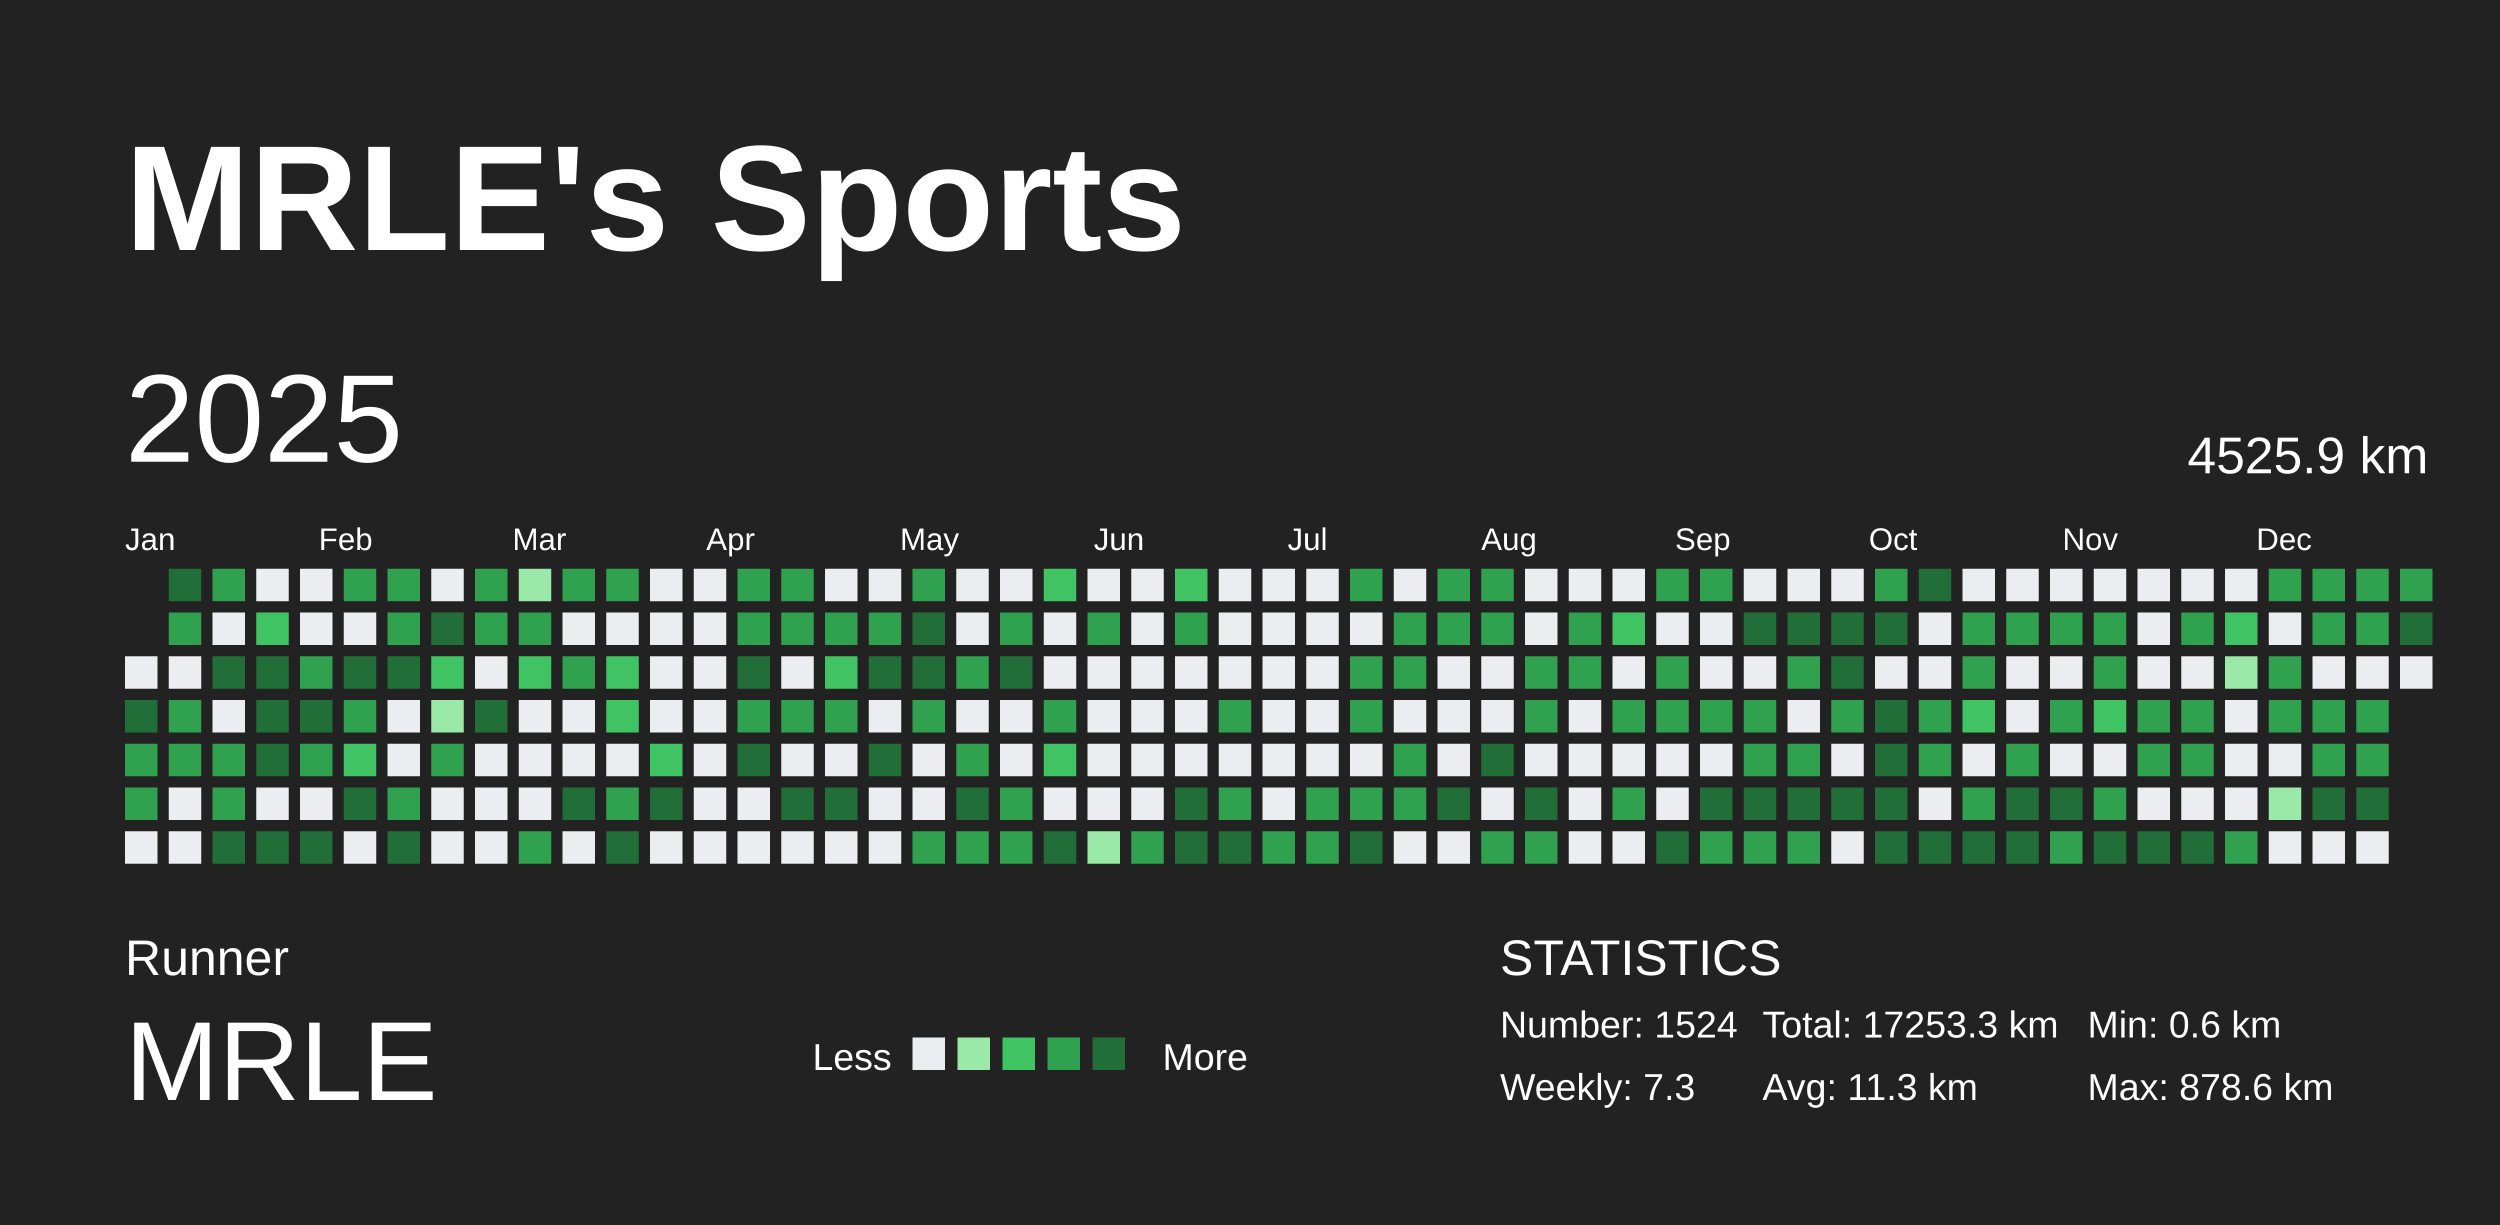
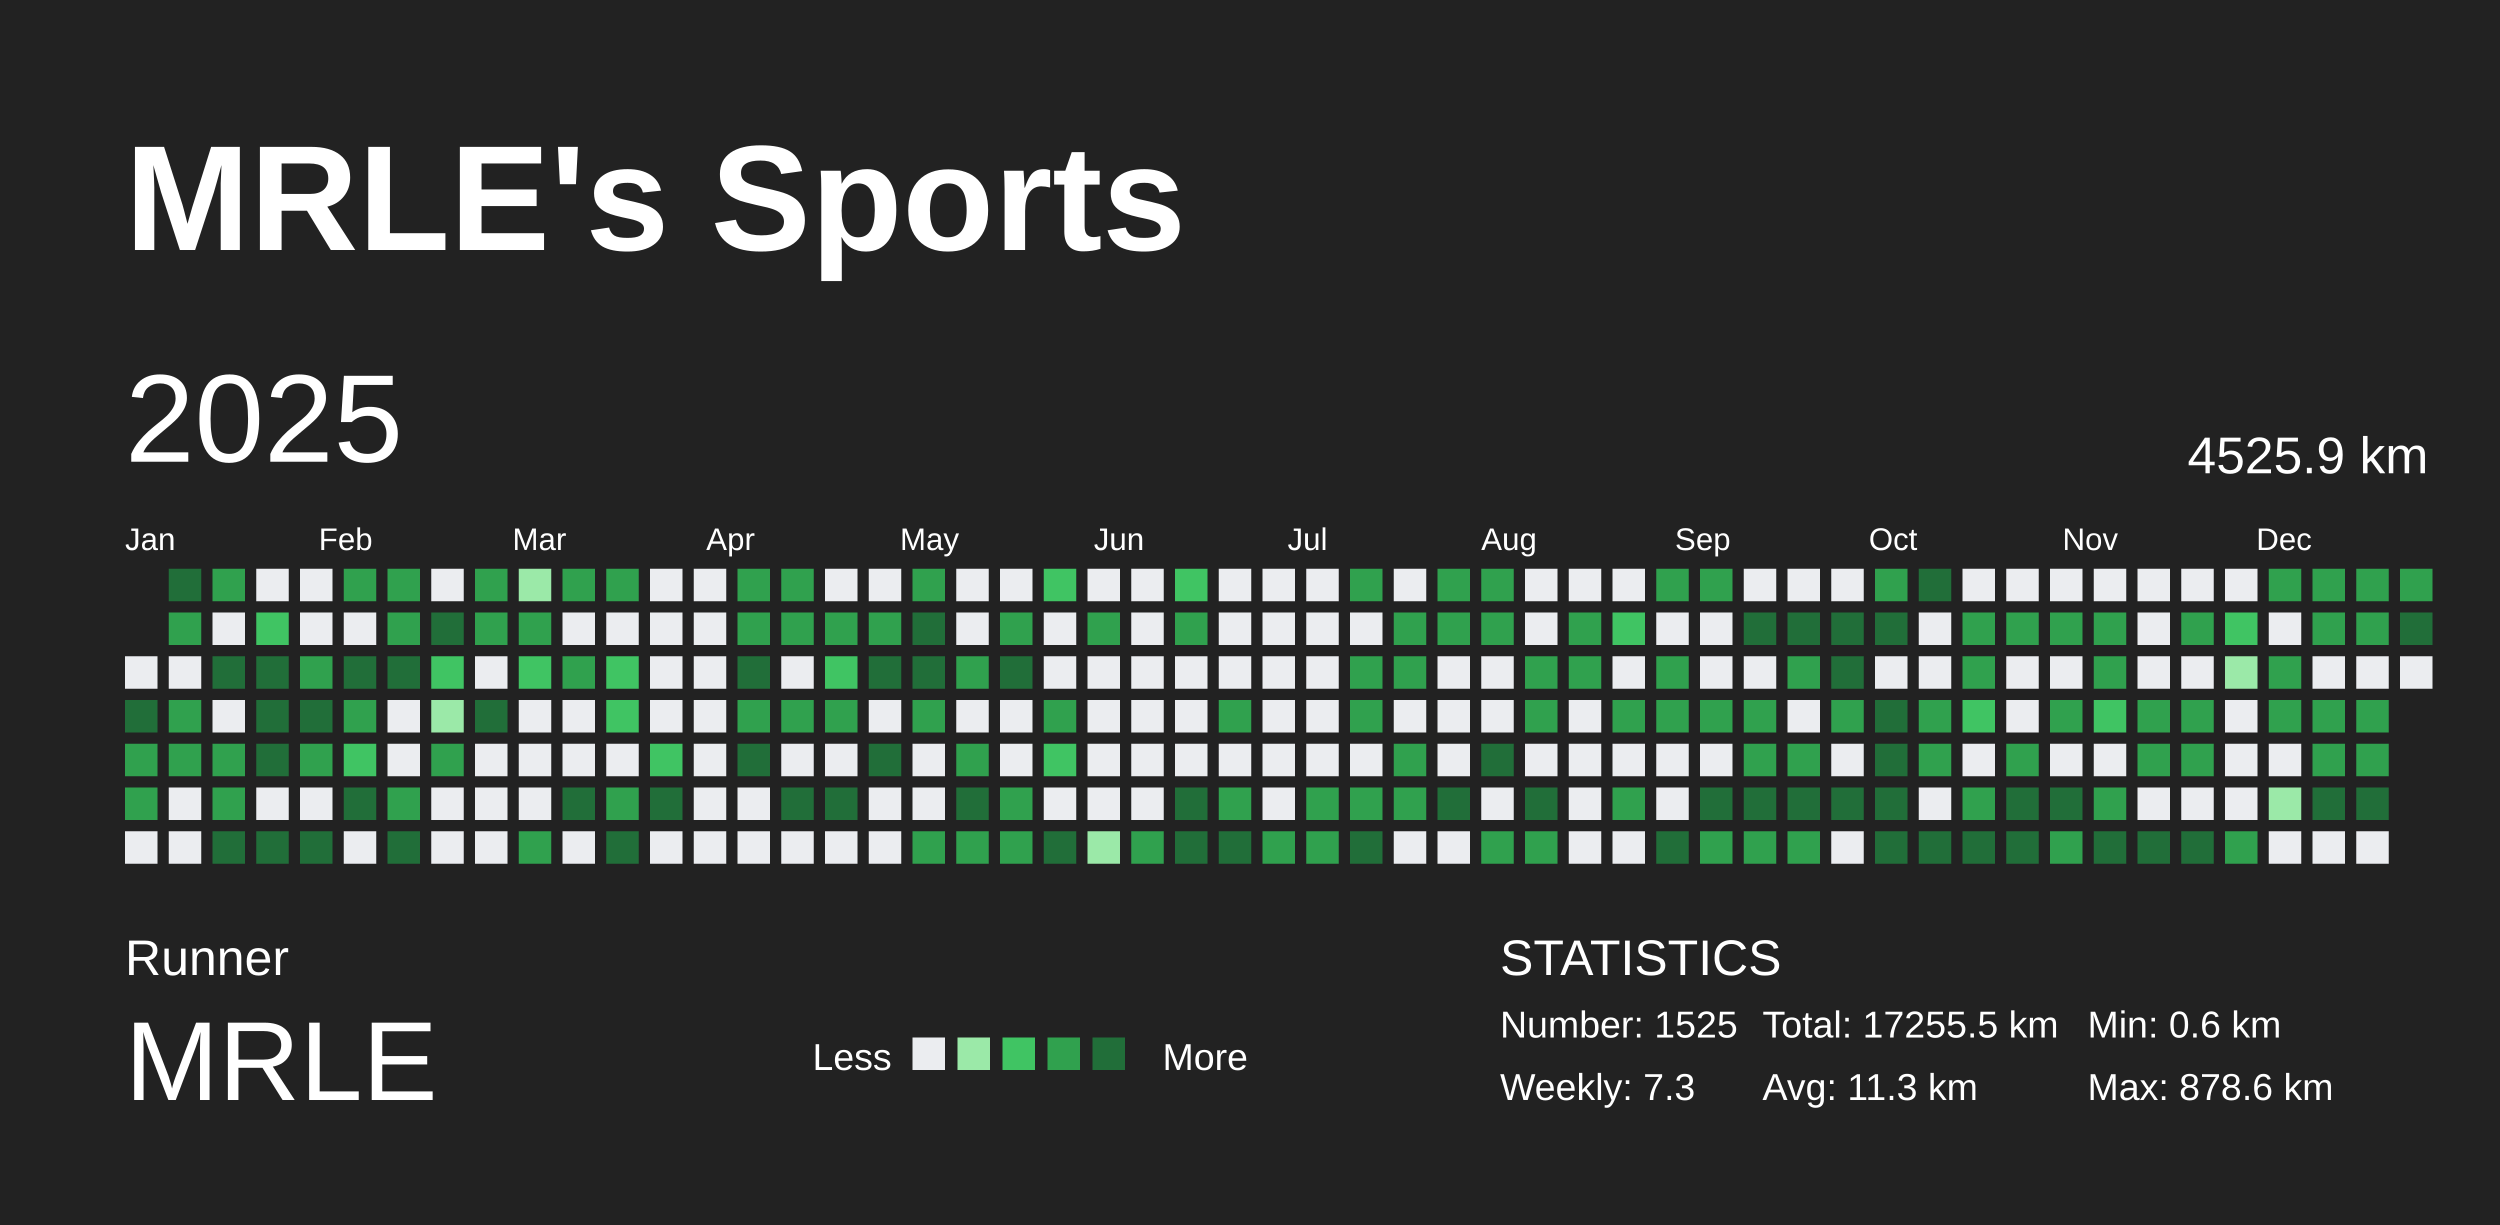
<svg xmlns="http://www.w3.org/2000/svg" baseProfile="full" height="98mm" version="1.1" viewBox="0,0,200,98" width="200mm">
  <defs />
  <rect fill="#222222" height="98" width="200" x="0" y="0" />
  <text fill="#FFFFFF" style="font-size:12px; font-family:Arial; font-weight:bold;" x="10" y="20">MRLE's Sports</text>
  <text fill="#FFFFFF" style="font-size:4px; font-family:Arial" x="10" y="78">Runner</text>
  <text fill="#FFFFFF" style="font-size:9px; font-family:Arial" x="10" y="88">MRLE</text>
  <text fill="#FFFFFF" style="font-size:3px; font-family:Arial" x="65" y="85.6">Less</text>
  <rect fill="#ebedf0" height="2.6" width="2.6" x="73" y="83" />
  <rect fill="#9be9a8" height="2.6" width="2.6" x="76.6" y="83" />
  <rect fill="#40c463" height="2.6" width="2.6" x="80.2" y="83" />
  <rect fill="#30a14e" height="2.6" width="2.6" x="83.8" y="83" />
  <rect fill="#216e39" height="2.6" width="2.6" x="87.4" y="83" />
  <text fill="#FFFFFF" style="font-size:3px; font-family:Arial" x="93" y="85.6">More</text>
  <text fill="#FFFFFF" style="font-size:4px; font-family:Arial" x="120" y="78">STATISTICS</text>
-   <text fill="#FFFFFF" style="font-size:3px; font-family:Arial" x="120" y="83">Number: 1524</text>
+   <text fill="#FFFFFF" style="font-size:3px; font-family:Arial" x="120" y="83">Number: 1525</text>
  <text fill="#FFFFFF" style="font-size:3px; font-family:Arial" x="120" y="88">Weekly: 7.3</text>
-   <text fill="#FFFFFF" style="font-size:3px; font-family:Arial" x="141" y="83">Total: 17253.3 km</text>
+   <text fill="#FFFFFF" style="font-size:3px; font-family:Arial" x="141" y="83">Total: 17255.5 km</text>
  <text fill="#FFFFFF" style="font-size:3px; font-family:Arial" x="141" y="88">Avg: 11.3 km</text>
  <text fill="#FFFFFF" style="font-size:3px; font-family:Arial" x="167" y="83">Min: 0.6 km</text>
  <text fill="#FFFFFF" style="font-size:3px; font-family:Arial" x="167" y="88">Max: 878.6 km</text>
  <text dominant-baseline="hanging" fill="#FFFFFF" style="font-size:10.0px; font-family:Arial;" x="10" y="30">2025</text>
  <text dominant-baseline="hanging" fill="#FFFFFF" style="font-size:4.125px; font-family:Arial;" x="175" y="35">4525.9 km</text>
  <text fill="#FFFFFF" style="font-size:2.5px; font-family:Arial" x="10.0" y="44">Jan</text>
  <text fill="#FFFFFF" style="font-size:2.5px; font-family:Arial" x="25.5" y="44">Feb</text>
  <text fill="#FFFFFF" style="font-size:2.5px; font-family:Arial" x="41.0" y="44">Mar</text>
  <text fill="#FFFFFF" style="font-size:2.5px; font-family:Arial" x="56.5" y="44">Apr</text>
  <text fill="#FFFFFF" style="font-size:2.5px; font-family:Arial" x="72.0" y="44">May</text>
  <text fill="#FFFFFF" style="font-size:2.5px; font-family:Arial" x="87.5" y="44">Jun</text>
  <text fill="#FFFFFF" style="font-size:2.5px; font-family:Arial" x="103.0" y="44">Jul</text>
  <text fill="#FFFFFF" style="font-size:2.5px; font-family:Arial" x="118.5" y="44">Aug</text>
  <text fill="#FFFFFF" style="font-size:2.5px; font-family:Arial" x="134.0" y="44">Sep</text>
  <text fill="#FFFFFF" style="font-size:2.5px; font-family:Arial" x="149.5" y="44">Oct</text>
  <text fill="#FFFFFF" style="font-size:2.5px; font-family:Arial" x="165.0" y="44">Nov</text>
  <text fill="#FFFFFF" style="font-size:2.5px; font-family:Arial" x="180.5" y="44">Dec</text>
  <rect fill="#ebedf0" height="2.6" width="2.6" x="10.0" y="52.5" />
  <rect fill="#216e39" height="2.6" width="2.6" x="10.0" y="56.0" />
  <rect fill="#30a14e" height="2.6" width="2.6" x="10.0" y="59.5" />
  <rect fill="#30a14e" height="2.6" width="2.6" x="10.0" y="63.0" />
  <rect fill="#ebedf0" height="2.6" width="2.6" x="10.0" y="66.5" />
  <rect fill="#216e39" height="2.6" width="2.6" x="13.5" y="45.5" />
  <rect fill="#30a14e" height="2.6" width="2.6" x="13.5" y="49.0" />
  <rect fill="#ebedf0" height="2.6" width="2.6" x="13.5" y="52.5" />
  <rect fill="#30a14e" height="2.6" width="2.6" x="13.5" y="56.0" />
  <rect fill="#30a14e" height="2.6" width="2.6" x="13.5" y="59.5" />
  <rect fill="#ebedf0" height="2.6" width="2.6" x="13.5" y="63.0" />
  <rect fill="#ebedf0" height="2.6" width="2.6" x="13.5" y="66.5" />
  <rect fill="#30a14e" height="2.6" width="2.6" x="17.0" y="45.5" />
  <rect fill="#ebedf0" height="2.6" width="2.6" x="17.0" y="49.0" />
  <rect fill="#216e39" height="2.6" width="2.6" x="17.0" y="52.5" />
  <rect fill="#ebedf0" height="2.6" width="2.6" x="17.0" y="56.0" />
  <rect fill="#30a14e" height="2.6" width="2.6" x="17.0" y="59.5" />
  <rect fill="#30a14e" height="2.6" width="2.6" x="17.0" y="63.0" />
  <rect fill="#216e39" height="2.6" width="2.6" x="17.0" y="66.5" />
  <rect fill="#ebedf0" height="2.6" width="2.6" x="20.5" y="45.5" />
  <rect fill="#40c463" height="2.6" width="2.6" x="20.5" y="49.0" />
  <rect fill="#216e39" height="2.6" width="2.6" x="20.5" y="52.5" />
  <rect fill="#216e39" height="2.6" width="2.6" x="20.5" y="56.0" />
  <rect fill="#216e39" height="2.6" width="2.6" x="20.5" y="59.5" />
  <rect fill="#ebedf0" height="2.6" width="2.6" x="20.5" y="63.0" />
  <rect fill="#216e39" height="2.6" width="2.6" x="20.5" y="66.5" />
  <rect fill="#ebedf0" height="2.6" width="2.6" x="24.0" y="45.5" />
  <rect fill="#ebedf0" height="2.6" width="2.6" x="24.0" y="49.0" />
  <rect fill="#30a14e" height="2.6" width="2.6" x="24.0" y="52.5" />
  <rect fill="#216e39" height="2.6" width="2.6" x="24.0" y="56.0" />
  <rect fill="#30a14e" height="2.6" width="2.6" x="24.0" y="59.5" />
  <rect fill="#ebedf0" height="2.6" width="2.6" x="24.0" y="63.0" />
  <rect fill="#216e39" height="2.6" width="2.6" x="24.0" y="66.5" />
  <rect fill="#30a14e" height="2.6" width="2.6" x="27.5" y="45.5" />
  <rect fill="#ebedf0" height="2.6" width="2.6" x="27.5" y="49.0" />
  <rect fill="#216e39" height="2.6" width="2.6" x="27.5" y="52.5" />
  <rect fill="#30a14e" height="2.6" width="2.6" x="27.5" y="56.0" />
  <rect fill="#40c463" height="2.6" width="2.6" x="27.5" y="59.5" />
  <rect fill="#216e39" height="2.6" width="2.6" x="27.5" y="63.0" />
  <rect fill="#ebedf0" height="2.6" width="2.6" x="27.5" y="66.5" />
  <rect fill="#30a14e" height="2.6" width="2.6" x="31.0" y="45.5" />
  <rect fill="#30a14e" height="2.6" width="2.6" x="31.0" y="49.0" />
  <rect fill="#216e39" height="2.6" width="2.6" x="31.0" y="52.5" />
  <rect fill="#ebedf0" height="2.6" width="2.6" x="31.0" y="56.0" />
  <rect fill="#ebedf0" height="2.6" width="2.6" x="31.0" y="59.5" />
  <rect fill="#30a14e" height="2.6" width="2.6" x="31.0" y="63.0" />
  <rect fill="#216e39" height="2.6" width="2.6" x="31.0" y="66.5" />
  <rect fill="#ebedf0" height="2.6" width="2.6" x="34.5" y="45.5" />
  <rect fill="#216e39" height="2.6" width="2.6" x="34.5" y="49.0" />
  <rect fill="#40c463" height="2.6" width="2.6" x="34.5" y="52.5" />
  <rect fill="#9be9a8" height="2.6" width="2.6" x="34.5" y="56.0" />
  <rect fill="#30a14e" height="2.6" width="2.6" x="34.5" y="59.5" />
  <rect fill="#ebedf0" height="2.6" width="2.6" x="34.5" y="63.0" />
  <rect fill="#ebedf0" height="2.6" width="2.6" x="34.5" y="66.5" />
  <rect fill="#30a14e" height="2.6" width="2.6" x="38.0" y="45.5" />
  <rect fill="#30a14e" height="2.6" width="2.6" x="38.0" y="49.0" />
  <rect fill="#ebedf0" height="2.6" width="2.6" x="38.0" y="52.5" />
  <rect fill="#216e39" height="2.6" width="2.6" x="38.0" y="56.0" />
  <rect fill="#ebedf0" height="2.6" width="2.6" x="38.0" y="59.5" />
  <rect fill="#ebedf0" height="2.6" width="2.6" x="38.0" y="63.0" />
  <rect fill="#ebedf0" height="2.6" width="2.6" x="38.0" y="66.5" />
  <rect fill="#9be9a8" height="2.6" width="2.6" x="41.5" y="45.5" />
  <rect fill="#30a14e" height="2.6" width="2.6" x="41.5" y="49.0" />
  <rect fill="#40c463" height="2.6" width="2.6" x="41.5" y="52.5" />
  <rect fill="#ebedf0" height="2.6" width="2.6" x="41.5" y="56.0" />
  <rect fill="#ebedf0" height="2.6" width="2.6" x="41.5" y="59.5" />
  <rect fill="#ebedf0" height="2.6" width="2.6" x="41.5" y="63.0" />
  <rect fill="#30a14e" height="2.6" width="2.6" x="41.5" y="66.5" />
  <rect fill="#30a14e" height="2.6" width="2.6" x="45.0" y="45.5" />
  <rect fill="#ebedf0" height="2.6" width="2.6" x="45.0" y="49.0" />
  <rect fill="#30a14e" height="2.6" width="2.6" x="45.0" y="52.5" />
  <rect fill="#ebedf0" height="2.6" width="2.6" x="45.0" y="56.0" />
  <rect fill="#ebedf0" height="2.6" width="2.6" x="45.0" y="59.5" />
  <rect fill="#216e39" height="2.6" width="2.6" x="45.0" y="63.0" />
  <rect fill="#ebedf0" height="2.6" width="2.6" x="45.0" y="66.5" />
  <rect fill="#30a14e" height="2.6" width="2.6" x="48.5" y="45.5" />
  <rect fill="#ebedf0" height="2.6" width="2.6" x="48.5" y="49.0" />
  <rect fill="#40c463" height="2.6" width="2.6" x="48.5" y="52.5" />
  <rect fill="#40c463" height="2.6" width="2.6" x="48.5" y="56.0" />
  <rect fill="#ebedf0" height="2.6" width="2.6" x="48.5" y="59.5" />
  <rect fill="#30a14e" height="2.6" width="2.6" x="48.5" y="63.0" />
  <rect fill="#216e39" height="2.6" width="2.6" x="48.5" y="66.5" />
  <rect fill="#ebedf0" height="2.6" width="2.6" x="52.0" y="45.5" />
  <rect fill="#ebedf0" height="2.6" width="2.6" x="52.0" y="49.0" />
  <rect fill="#ebedf0" height="2.6" width="2.6" x="52.0" y="52.5" />
  <rect fill="#ebedf0" height="2.6" width="2.6" x="52.0" y="56.0" />
  <rect fill="#40c463" height="2.6" width="2.6" x="52.0" y="59.5" />
  <rect fill="#216e39" height="2.6" width="2.6" x="52.0" y="63.0" />
  <rect fill="#ebedf0" height="2.6" width="2.6" x="52.0" y="66.5" />
  <rect fill="#ebedf0" height="2.6" width="2.6" x="55.5" y="45.5" />
  <rect fill="#ebedf0" height="2.6" width="2.6" x="55.5" y="49.0" />
  <rect fill="#ebedf0" height="2.6" width="2.6" x="55.5" y="52.5" />
  <rect fill="#ebedf0" height="2.6" width="2.6" x="55.5" y="56.0" />
  <rect fill="#ebedf0" height="2.6" width="2.6" x="55.5" y="59.5" />
  <rect fill="#ebedf0" height="2.6" width="2.6" x="55.5" y="63.0" />
  <rect fill="#ebedf0" height="2.6" width="2.6" x="55.5" y="66.5" />
  <rect fill="#30a14e" height="2.6" width="2.6" x="59.0" y="45.5" />
  <rect fill="#30a14e" height="2.6" width="2.6" x="59.0" y="49.0" />
  <rect fill="#216e39" height="2.6" width="2.6" x="59.0" y="52.5" />
  <rect fill="#30a14e" height="2.6" width="2.6" x="59.0" y="56.0" />
  <rect fill="#216e39" height="2.6" width="2.6" x="59.0" y="59.5" />
  <rect fill="#ebedf0" height="2.6" width="2.6" x="59.0" y="63.0" />
  <rect fill="#ebedf0" height="2.6" width="2.6" x="59.0" y="66.5" />
  <rect fill="#30a14e" height="2.6" width="2.6" x="62.5" y="45.5" />
  <rect fill="#30a14e" height="2.6" width="2.6" x="62.5" y="49.0" />
  <rect fill="#ebedf0" height="2.6" width="2.6" x="62.5" y="52.5" />
  <rect fill="#30a14e" height="2.6" width="2.6" x="62.5" y="56.0" />
  <rect fill="#ebedf0" height="2.6" width="2.6" x="62.5" y="59.5" />
  <rect fill="#216e39" height="2.6" width="2.6" x="62.5" y="63.0" />
  <rect fill="#ebedf0" height="2.6" width="2.6" x="62.5" y="66.5" />
  <rect fill="#ebedf0" height="2.6" width="2.6" x="66.0" y="45.5" />
  <rect fill="#30a14e" height="2.6" width="2.6" x="66.0" y="49.0" />
  <rect fill="#40c463" height="2.6" width="2.6" x="66.0" y="52.5" />
  <rect fill="#30a14e" height="2.6" width="2.6" x="66.0" y="56.0" />
  <rect fill="#ebedf0" height="2.6" width="2.6" x="66.0" y="59.5" />
  <rect fill="#216e39" height="2.6" width="2.6" x="66.0" y="63.0" />
  <rect fill="#ebedf0" height="2.6" width="2.6" x="66.0" y="66.5" />
  <rect fill="#ebedf0" height="2.6" width="2.6" x="69.5" y="45.5" />
  <rect fill="#30a14e" height="2.6" width="2.6" x="69.5" y="49.0" />
  <rect fill="#216e39" height="2.6" width="2.6" x="69.5" y="52.5" />
  <rect fill="#ebedf0" height="2.6" width="2.6" x="69.5" y="56.0" />
  <rect fill="#216e39" height="2.6" width="2.6" x="69.5" y="59.5" />
  <rect fill="#ebedf0" height="2.6" width="2.6" x="69.5" y="63.0" />
  <rect fill="#ebedf0" height="2.6" width="2.6" x="69.5" y="66.5" />
  <rect fill="#30a14e" height="2.6" width="2.6" x="73.0" y="45.5" />
  <rect fill="#216e39" height="2.6" width="2.6" x="73.0" y="49.0" />
  <rect fill="#216e39" height="2.6" width="2.6" x="73.0" y="52.5" />
  <rect fill="#30a14e" height="2.6" width="2.6" x="73.0" y="56.0" />
  <rect fill="#ebedf0" height="2.6" width="2.6" x="73.0" y="59.5" />
  <rect fill="#ebedf0" height="2.6" width="2.6" x="73.0" y="63.0" />
  <rect fill="#30a14e" height="2.6" width="2.6" x="73.0" y="66.5" />
  <rect fill="#ebedf0" height="2.6" width="2.6" x="76.5" y="45.5" />
  <rect fill="#ebedf0" height="2.6" width="2.6" x="76.5" y="49.0" />
  <rect fill="#30a14e" height="2.6" width="2.6" x="76.5" y="52.5" />
  <rect fill="#ebedf0" height="2.6" width="2.6" x="76.5" y="56.0" />
  <rect fill="#30a14e" height="2.6" width="2.6" x="76.5" y="59.5" />
  <rect fill="#216e39" height="2.6" width="2.6" x="76.5" y="63.0" />
  <rect fill="#30a14e" height="2.6" width="2.6" x="76.5" y="66.5" />
  <rect fill="#ebedf0" height="2.6" width="2.6" x="80.0" y="45.5" />
  <rect fill="#30a14e" height="2.6" width="2.6" x="80.0" y="49.0" />
  <rect fill="#216e39" height="2.6" width="2.6" x="80.0" y="52.5" />
  <rect fill="#ebedf0" height="2.6" width="2.6" x="80.0" y="56.0" />
  <rect fill="#ebedf0" height="2.6" width="2.6" x="80.0" y="59.5" />
  <rect fill="#30a14e" height="2.6" width="2.6" x="80.0" y="63.0" />
  <rect fill="#30a14e" height="2.6" width="2.6" x="80.0" y="66.5" />
  <rect fill="#40c463" height="2.6" width="2.6" x="83.5" y="45.5" />
  <rect fill="#ebedf0" height="2.6" width="2.6" x="83.5" y="49.0" />
  <rect fill="#ebedf0" height="2.6" width="2.6" x="83.5" y="52.5" />
  <rect fill="#30a14e" height="2.6" width="2.6" x="83.5" y="56.0" />
  <rect fill="#40c463" height="2.6" width="2.6" x="83.5" y="59.5" />
  <rect fill="#ebedf0" height="2.6" width="2.6" x="83.5" y="63.0" />
  <rect fill="#216e39" height="2.6" width="2.6" x="83.5" y="66.5" />
  <rect fill="#ebedf0" height="2.6" width="2.6" x="87.0" y="45.5" />
  <rect fill="#30a14e" height="2.6" width="2.6" x="87.0" y="49.0" />
  <rect fill="#ebedf0" height="2.6" width="2.6" x="87.0" y="52.5" />
  <rect fill="#ebedf0" height="2.6" width="2.6" x="87.0" y="56.0" />
  <rect fill="#ebedf0" height="2.6" width="2.6" x="87.0" y="59.5" />
  <rect fill="#ebedf0" height="2.6" width="2.6" x="87.0" y="63.0" />
  <rect fill="#9be9a8" height="2.6" width="2.6" x="87.0" y="66.5" />
  <rect fill="#ebedf0" height="2.6" width="2.6" x="90.5" y="45.5" />
  <rect fill="#ebedf0" height="2.6" width="2.6" x="90.5" y="49.0" />
  <rect fill="#ebedf0" height="2.6" width="2.6" x="90.5" y="52.5" />
  <rect fill="#ebedf0" height="2.6" width="2.6" x="90.5" y="56.0" />
  <rect fill="#ebedf0" height="2.6" width="2.6" x="90.5" y="59.5" />
  <rect fill="#ebedf0" height="2.6" width="2.6" x="90.5" y="63.0" />
  <rect fill="#30a14e" height="2.6" width="2.6" x="90.5" y="66.5" />
  <rect fill="#40c463" height="2.6" width="2.6" x="94.0" y="45.5" />
  <rect fill="#30a14e" height="2.6" width="2.6" x="94.0" y="49.0" />
  <rect fill="#ebedf0" height="2.6" width="2.6" x="94.0" y="52.5" />
  <rect fill="#ebedf0" height="2.6" width="2.6" x="94.0" y="56.0" />
  <rect fill="#ebedf0" height="2.6" width="2.6" x="94.0" y="59.5" />
  <rect fill="#216e39" height="2.6" width="2.6" x="94.0" y="63.0" />
  <rect fill="#216e39" height="2.6" width="2.6" x="94.0" y="66.5" />
  <rect fill="#ebedf0" height="2.6" width="2.6" x="97.5" y="45.5" />
  <rect fill="#ebedf0" height="2.6" width="2.6" x="97.5" y="49.0" />
  <rect fill="#ebedf0" height="2.6" width="2.6" x="97.5" y="52.5" />
  <rect fill="#30a14e" height="2.6" width="2.6" x="97.5" y="56.0" />
  <rect fill="#ebedf0" height="2.6" width="2.6" x="97.5" y="59.5" />
  <rect fill="#30a14e" height="2.6" width="2.6" x="97.5" y="63.0" />
  <rect fill="#216e39" height="2.6" width="2.6" x="97.5" y="66.5" />
  <rect fill="#ebedf0" height="2.6" width="2.6" x="101.0" y="45.5" />
  <rect fill="#ebedf0" height="2.6" width="2.6" x="101.0" y="49.0" />
  <rect fill="#ebedf0" height="2.6" width="2.6" x="101.0" y="52.5" />
  <rect fill="#ebedf0" height="2.6" width="2.6" x="101.0" y="56.0" />
  <rect fill="#ebedf0" height="2.6" width="2.6" x="101.0" y="59.5" />
  <rect fill="#ebedf0" height="2.6" width="2.6" x="101.0" y="63.0" />
  <rect fill="#30a14e" height="2.6" width="2.6" x="101.0" y="66.5" />
  <rect fill="#ebedf0" height="2.6" width="2.6" x="104.5" y="45.5" />
  <rect fill="#ebedf0" height="2.6" width="2.6" x="104.5" y="49.0" />
  <rect fill="#ebedf0" height="2.6" width="2.6" x="104.5" y="52.5" />
  <rect fill="#ebedf0" height="2.6" width="2.6" x="104.5" y="56.0" />
  <rect fill="#ebedf0" height="2.6" width="2.6" x="104.5" y="59.5" />
  <rect fill="#30a14e" height="2.6" width="2.6" x="104.5" y="63.0" />
  <rect fill="#30a14e" height="2.6" width="2.6" x="104.5" y="66.5" />
  <rect fill="#30a14e" height="2.6" width="2.6" x="108.0" y="45.5" />
  <rect fill="#ebedf0" height="2.6" width="2.6" x="108.0" y="49.0" />
  <rect fill="#30a14e" height="2.6" width="2.6" x="108.0" y="52.5" />
  <rect fill="#30a14e" height="2.6" width="2.6" x="108.0" y="56.0" />
  <rect fill="#ebedf0" height="2.6" width="2.6" x="108.0" y="59.5" />
  <rect fill="#30a14e" height="2.6" width="2.6" x="108.0" y="63.0" />
  <rect fill="#216e39" height="2.6" width="2.6" x="108.0" y="66.5" />
  <rect fill="#ebedf0" height="2.6" width="2.6" x="111.5" y="45.5" />
  <rect fill="#30a14e" height="2.6" width="2.6" x="111.5" y="49.0" />
  <rect fill="#30a14e" height="2.6" width="2.6" x="111.5" y="52.5" />
  <rect fill="#ebedf0" height="2.6" width="2.6" x="111.5" y="56.0" />
  <rect fill="#30a14e" height="2.6" width="2.6" x="111.5" y="59.5" />
  <rect fill="#30a14e" height="2.6" width="2.6" x="111.5" y="63.0" />
  <rect fill="#ebedf0" height="2.6" width="2.6" x="111.5" y="66.5" />
  <rect fill="#30a14e" height="2.6" width="2.6" x="115.0" y="45.5" />
  <rect fill="#30a14e" height="2.6" width="2.6" x="115.0" y="49.0" />
  <rect fill="#ebedf0" height="2.6" width="2.6" x="115.0" y="52.5" />
  <rect fill="#ebedf0" height="2.6" width="2.6" x="115.0" y="56.0" />
  <rect fill="#ebedf0" height="2.6" width="2.6" x="115.0" y="59.5" />
  <rect fill="#216e39" height="2.6" width="2.6" x="115.0" y="63.0" />
  <rect fill="#ebedf0" height="2.6" width="2.6" x="115.0" y="66.5" />
  <rect fill="#30a14e" height="2.6" width="2.6" x="118.5" y="45.5" />
  <rect fill="#30a14e" height="2.6" width="2.6" x="118.5" y="49.0" />
  <rect fill="#ebedf0" height="2.6" width="2.6" x="118.5" y="52.5" />
  <rect fill="#ebedf0" height="2.6" width="2.6" x="118.5" y="56.0" />
  <rect fill="#216e39" height="2.6" width="2.6" x="118.5" y="59.5" />
  <rect fill="#ebedf0" height="2.6" width="2.6" x="118.5" y="63.0" />
  <rect fill="#30a14e" height="2.6" width="2.6" x="118.5" y="66.5" />
  <rect fill="#ebedf0" height="2.6" width="2.6" x="122.0" y="45.5" />
  <rect fill="#ebedf0" height="2.6" width="2.6" x="122.0" y="49.0" />
  <rect fill="#30a14e" height="2.6" width="2.6" x="122.0" y="52.5" />
  <rect fill="#30a14e" height="2.6" width="2.6" x="122.0" y="56.0" />
  <rect fill="#ebedf0" height="2.6" width="2.6" x="122.0" y="59.5" />
  <rect fill="#216e39" height="2.6" width="2.6" x="122.0" y="63.0" />
  <rect fill="#30a14e" height="2.6" width="2.6" x="122.0" y="66.5" />
  <rect fill="#ebedf0" height="2.6" width="2.6" x="125.5" y="45.5" />
  <rect fill="#30a14e" height="2.6" width="2.6" x="125.5" y="49.0" />
  <rect fill="#30a14e" height="2.6" width="2.6" x="125.5" y="52.5" />
  <rect fill="#ebedf0" height="2.6" width="2.6" x="125.5" y="56.0" />
  <rect fill="#ebedf0" height="2.6" width="2.6" x="125.5" y="59.5" />
  <rect fill="#ebedf0" height="2.6" width="2.6" x="125.5" y="63.0" />
  <rect fill="#ebedf0" height="2.6" width="2.6" x="125.5" y="66.5" />
  <rect fill="#ebedf0" height="2.6" width="2.6" x="129.0" y="45.5" />
  <rect fill="#40c463" height="2.6" width="2.6" x="129.0" y="49.0" />
  <rect fill="#ebedf0" height="2.6" width="2.6" x="129.0" y="52.5" />
  <rect fill="#30a14e" height="2.6" width="2.6" x="129.0" y="56.0" />
  <rect fill="#ebedf0" height="2.6" width="2.6" x="129.0" y="59.5" />
  <rect fill="#30a14e" height="2.6" width="2.6" x="129.0" y="63.0" />
  <rect fill="#ebedf0" height="2.6" width="2.6" x="129.0" y="66.5" />
  <rect fill="#30a14e" height="2.6" width="2.6" x="132.5" y="45.5" />
  <rect fill="#ebedf0" height="2.6" width="2.6" x="132.5" y="49.0" />
  <rect fill="#30a14e" height="2.6" width="2.6" x="132.5" y="52.5" />
  <rect fill="#30a14e" height="2.6" width="2.6" x="132.5" y="56.0" />
  <rect fill="#ebedf0" height="2.6" width="2.6" x="132.5" y="59.5" />
  <rect fill="#ebedf0" height="2.6" width="2.6" x="132.5" y="63.0" />
  <rect fill="#216e39" height="2.6" width="2.6" x="132.5" y="66.5" />
  <rect fill="#30a14e" height="2.6" width="2.6" x="136.0" y="45.5" />
  <rect fill="#ebedf0" height="2.6" width="2.6" x="136.0" y="49.0" />
  <rect fill="#ebedf0" height="2.6" width="2.6" x="136.0" y="52.5" />
  <rect fill="#30a14e" height="2.6" width="2.6" x="136.0" y="56.0" />
  <rect fill="#ebedf0" height="2.6" width="2.6" x="136.0" y="59.5" />
  <rect fill="#216e39" height="2.6" width="2.6" x="136.0" y="63.0" />
  <rect fill="#30a14e" height="2.6" width="2.6" x="136.0" y="66.5" />
  <rect fill="#ebedf0" height="2.6" width="2.6" x="139.5" y="45.5" />
  <rect fill="#216e39" height="2.6" width="2.6" x="139.5" y="49.0" />
  <rect fill="#ebedf0" height="2.6" width="2.6" x="139.5" y="52.5" />
  <rect fill="#30a14e" height="2.6" width="2.6" x="139.5" y="56.0" />
  <rect fill="#30a14e" height="2.6" width="2.6" x="139.5" y="59.5" />
  <rect fill="#216e39" height="2.6" width="2.6" x="139.5" y="63.0" />
  <rect fill="#30a14e" height="2.6" width="2.6" x="139.5" y="66.5" />
  <rect fill="#ebedf0" height="2.6" width="2.6" x="143.0" y="45.5" />
  <rect fill="#216e39" height="2.6" width="2.6" x="143.0" y="49.0" />
  <rect fill="#30a14e" height="2.6" width="2.6" x="143.0" y="52.5" />
  <rect fill="#ebedf0" height="2.6" width="2.6" x="143.0" y="56.0" />
  <rect fill="#30a14e" height="2.6" width="2.6" x="143.0" y="59.5" />
  <rect fill="#216e39" height="2.6" width="2.6" x="143.0" y="63.0" />
  <rect fill="#30a14e" height="2.6" width="2.6" x="143.0" y="66.5" />
  <rect fill="#ebedf0" height="2.6" width="2.6" x="146.5" y="45.5" />
  <rect fill="#216e39" height="2.6" width="2.6" x="146.5" y="49.0" />
  <rect fill="#216e39" height="2.6" width="2.6" x="146.5" y="52.5" />
  <rect fill="#30a14e" height="2.6" width="2.6" x="146.5" y="56.0" />
  <rect fill="#ebedf0" height="2.6" width="2.6" x="146.5" y="59.5" />
  <rect fill="#216e39" height="2.6" width="2.6" x="146.5" y="63.0" />
  <rect fill="#ebedf0" height="2.6" width="2.6" x="146.5" y="66.5" />
  <rect fill="#30a14e" height="2.6" width="2.6" x="150.0" y="45.5" />
  <rect fill="#216e39" height="2.6" width="2.6" x="150.0" y="49.0" />
  <rect fill="#ebedf0" height="2.6" width="2.6" x="150.0" y="52.5" />
  <rect fill="#216e39" height="2.6" width="2.6" x="150.0" y="56.0" />
  <rect fill="#216e39" height="2.6" width="2.6" x="150.0" y="59.5" />
  <rect fill="#216e39" height="2.6" width="2.6" x="150.0" y="63.0" />
  <rect fill="#216e39" height="2.6" width="2.6" x="150.0" y="66.5" />
  <rect fill="#216e39" height="2.6" width="2.6" x="153.5" y="45.5" />
  <rect fill="#ebedf0" height="2.6" width="2.6" x="153.5" y="49.0" />
  <rect fill="#ebedf0" height="2.6" width="2.6" x="153.5" y="52.5" />
  <rect fill="#30a14e" height="2.6" width="2.6" x="153.5" y="56.0" />
  <rect fill="#30a14e" height="2.6" width="2.6" x="153.5" y="59.5" />
  <rect fill="#ebedf0" height="2.6" width="2.6" x="153.5" y="63.0" />
  <rect fill="#216e39" height="2.6" width="2.6" x="153.5" y="66.5" />
  <rect fill="#ebedf0" height="2.6" width="2.6" x="157.0" y="45.5" />
  <rect fill="#30a14e" height="2.6" width="2.6" x="157.0" y="49.0" />
  <rect fill="#30a14e" height="2.6" width="2.6" x="157.0" y="52.5" />
  <rect fill="#40c463" height="2.6" width="2.6" x="157.0" y="56.0" />
  <rect fill="#ebedf0" height="2.6" width="2.6" x="157.0" y="59.5" />
  <rect fill="#30a14e" height="2.6" width="2.6" x="157.0" y="63.0" />
  <rect fill="#216e39" height="2.6" width="2.6" x="157.0" y="66.5" />
  <rect fill="#ebedf0" height="2.6" width="2.6" x="160.5" y="45.5" />
  <rect fill="#30a14e" height="2.6" width="2.6" x="160.5" y="49.0" />
  <rect fill="#ebedf0" height="2.6" width="2.6" x="160.5" y="52.5" />
  <rect fill="#ebedf0" height="2.6" width="2.6" x="160.5" y="56.0" />
  <rect fill="#30a14e" height="2.6" width="2.6" x="160.5" y="59.5" />
  <rect fill="#216e39" height="2.6" width="2.6" x="160.5" y="63.0" />
  <rect fill="#216e39" height="2.6" width="2.6" x="160.5" y="66.5" />
  <rect fill="#ebedf0" height="2.6" width="2.6" x="164.0" y="45.5" />
  <rect fill="#30a14e" height="2.6" width="2.6" x="164.0" y="49.0" />
  <rect fill="#ebedf0" height="2.6" width="2.6" x="164.0" y="52.5" />
  <rect fill="#30a14e" height="2.6" width="2.6" x="164.0" y="56.0" />
  <rect fill="#ebedf0" height="2.6" width="2.6" x="164.0" y="59.5" />
  <rect fill="#216e39" height="2.6" width="2.6" x="164.0" y="63.0" />
  <rect fill="#30a14e" height="2.6" width="2.6" x="164.0" y="66.5" />
  <rect fill="#ebedf0" height="2.6" width="2.6" x="167.5" y="45.5" />
  <rect fill="#30a14e" height="2.6" width="2.6" x="167.5" y="49.0" />
  <rect fill="#30a14e" height="2.6" width="2.6" x="167.5" y="52.5" />
  <rect fill="#40c463" height="2.6" width="2.6" x="167.5" y="56.0" />
  <rect fill="#ebedf0" height="2.6" width="2.6" x="167.5" y="59.5" />
  <rect fill="#30a14e" height="2.6" width="2.6" x="167.5" y="63.0" />
  <rect fill="#216e39" height="2.6" width="2.6" x="167.5" y="66.5" />
  <rect fill="#ebedf0" height="2.6" width="2.6" x="171.0" y="45.5" />
  <rect fill="#ebedf0" height="2.6" width="2.6" x="171.0" y="49.0" />
  <rect fill="#ebedf0" height="2.6" width="2.6" x="171.0" y="52.5" />
  <rect fill="#30a14e" height="2.6" width="2.6" x="171.0" y="56.0" />
  <rect fill="#30a14e" height="2.6" width="2.6" x="171.0" y="59.5" />
  <rect fill="#ebedf0" height="2.6" width="2.6" x="171.0" y="63.0" />
  <rect fill="#216e39" height="2.6" width="2.6" x="171.0" y="66.5" />
  <rect fill="#ebedf0" height="2.6" width="2.6" x="174.5" y="45.5" />
  <rect fill="#30a14e" height="2.6" width="2.6" x="174.5" y="49.0" />
  <rect fill="#ebedf0" height="2.6" width="2.6" x="174.5" y="52.5" />
  <rect fill="#30a14e" height="2.6" width="2.6" x="174.5" y="56.0" />
  <rect fill="#30a14e" height="2.6" width="2.6" x="174.5" y="59.5" />
  <rect fill="#ebedf0" height="2.6" width="2.6" x="174.5" y="63.0" />
  <rect fill="#216e39" height="2.6" width="2.6" x="174.5" y="66.5" />
  <rect fill="#ebedf0" height="2.6" width="2.6" x="178.0" y="45.5" />
  <rect fill="#40c463" height="2.6" width="2.6" x="178.0" y="49.0" />
  <rect fill="#9be9a8" height="2.6" width="2.6" x="178.0" y="52.5" />
  <rect fill="#ebedf0" height="2.6" width="2.6" x="178.0" y="56.0" />
  <rect fill="#ebedf0" height="2.6" width="2.6" x="178.0" y="59.5" />
  <rect fill="#ebedf0" height="2.6" width="2.6" x="178.0" y="63.0" />
  <rect fill="#30a14e" height="2.6" width="2.6" x="178.0" y="66.5" />
  <rect fill="#30a14e" height="2.6" width="2.6" x="181.5" y="45.5" />
  <rect fill="#ebedf0" height="2.6" width="2.6" x="181.5" y="49.0" />
  <rect fill="#30a14e" height="2.6" width="2.6" x="181.5" y="52.5" />
  <rect fill="#30a14e" height="2.6" width="2.6" x="181.5" y="56.0" />
  <rect fill="#ebedf0" height="2.6" width="2.6" x="181.5" y="59.5" />
  <rect fill="#9be9a8" height="2.6" width="2.6" x="181.5" y="63.0" />
  <rect fill="#ebedf0" height="2.6" width="2.6" x="181.5" y="66.5" />
  <rect fill="#30a14e" height="2.6" width="2.6" x="185.0" y="45.5" />
  <rect fill="#30a14e" height="2.6" width="2.6" x="185.0" y="49.0" />
  <rect fill="#ebedf0" height="2.6" width="2.6" x="185.0" y="52.5" />
  <rect fill="#30a14e" height="2.6" width="2.6" x="185.0" y="56.0" />
  <rect fill="#30a14e" height="2.6" width="2.6" x="185.0" y="59.5" />
  <rect fill="#216e39" height="2.6" width="2.6" x="185.0" y="63.0" />
  <rect fill="#ebedf0" height="2.6" width="2.6" x="185.0" y="66.5" />
  <rect fill="#30a14e" height="2.6" width="2.6" x="188.5" y="45.5" />
  <rect fill="#30a14e" height="2.6" width="2.6" x="188.5" y="49.0" />
  <rect fill="#ebedf0" height="2.6" width="2.6" x="188.5" y="52.5" />
  <rect fill="#30a14e" height="2.6" width="2.6" x="188.5" y="56.0" />
  <rect fill="#30a14e" height="2.6" width="2.6" x="188.5" y="59.5" />
  <rect fill="#216e39" height="2.6" width="2.6" x="188.5" y="63.0" />
  <rect fill="#ebedf0" height="2.6" width="2.6" x="188.5" y="66.5" />
  <rect fill="#30a14e" height="2.6" width="2.6" x="192.0" y="45.5" />
  <rect fill="#216e39" height="2.6" width="2.6" x="192.0" y="49.0" />
  <rect fill="#ebedf0" height="2.6" width="2.6" x="192.0" y="52.5" />
</svg>
